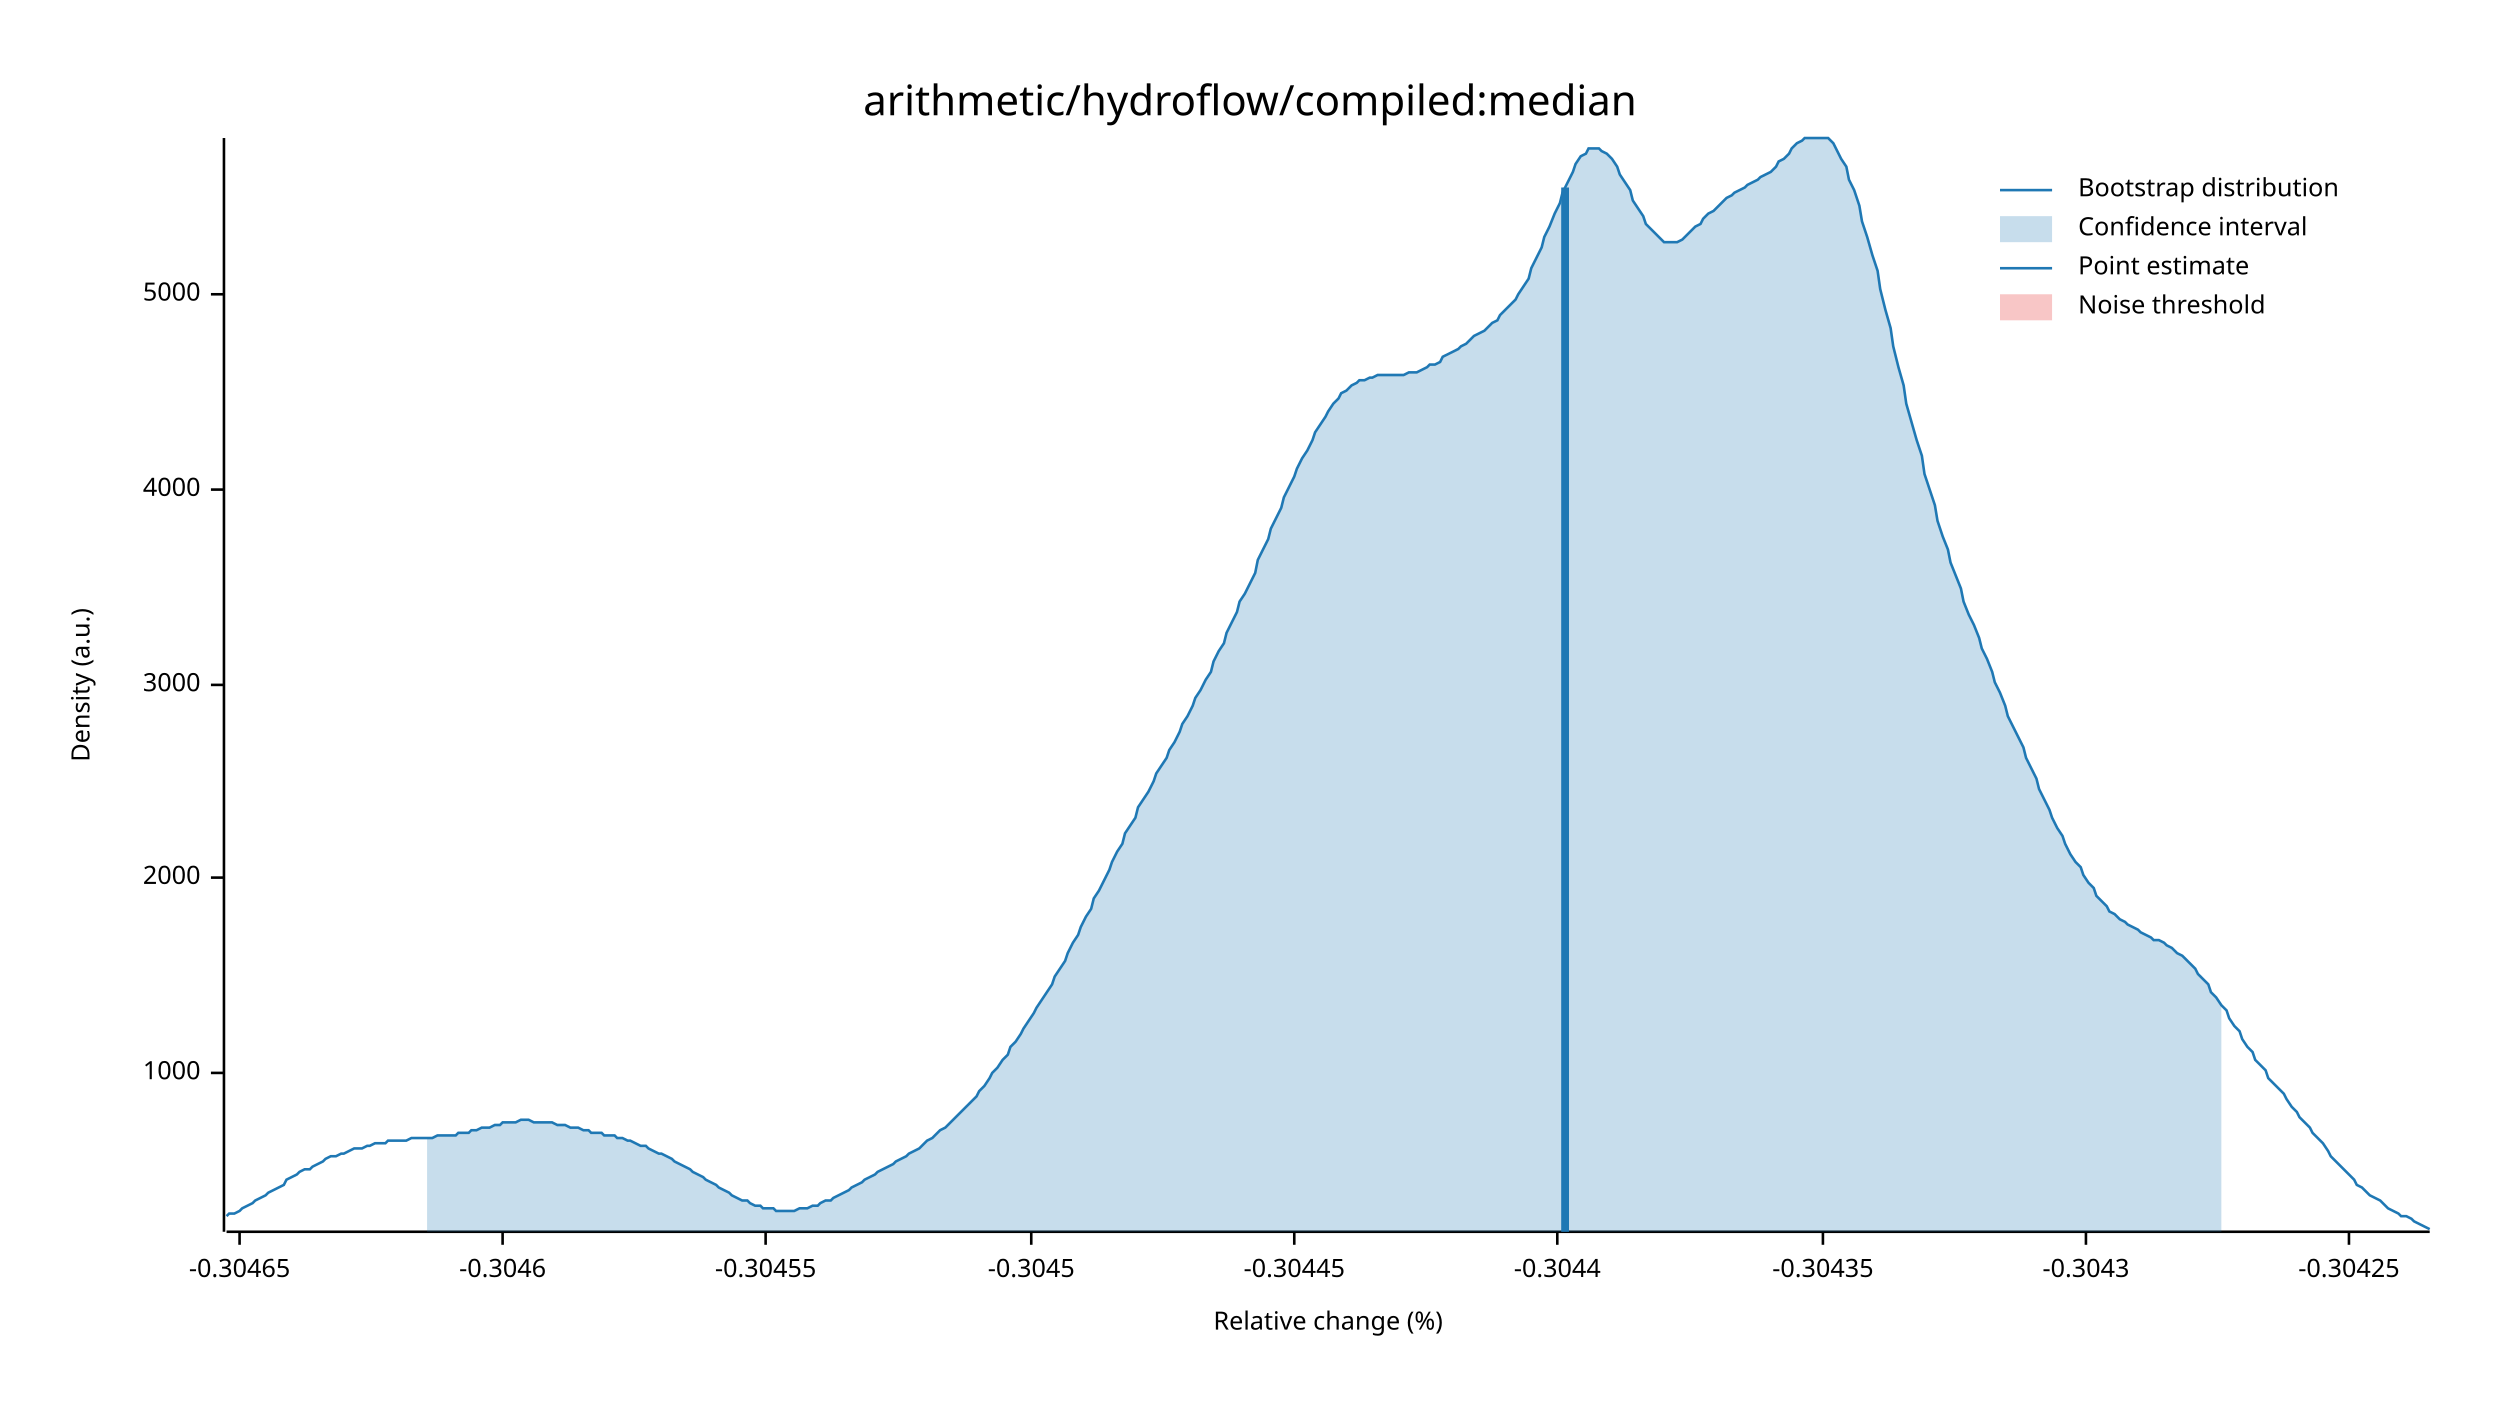
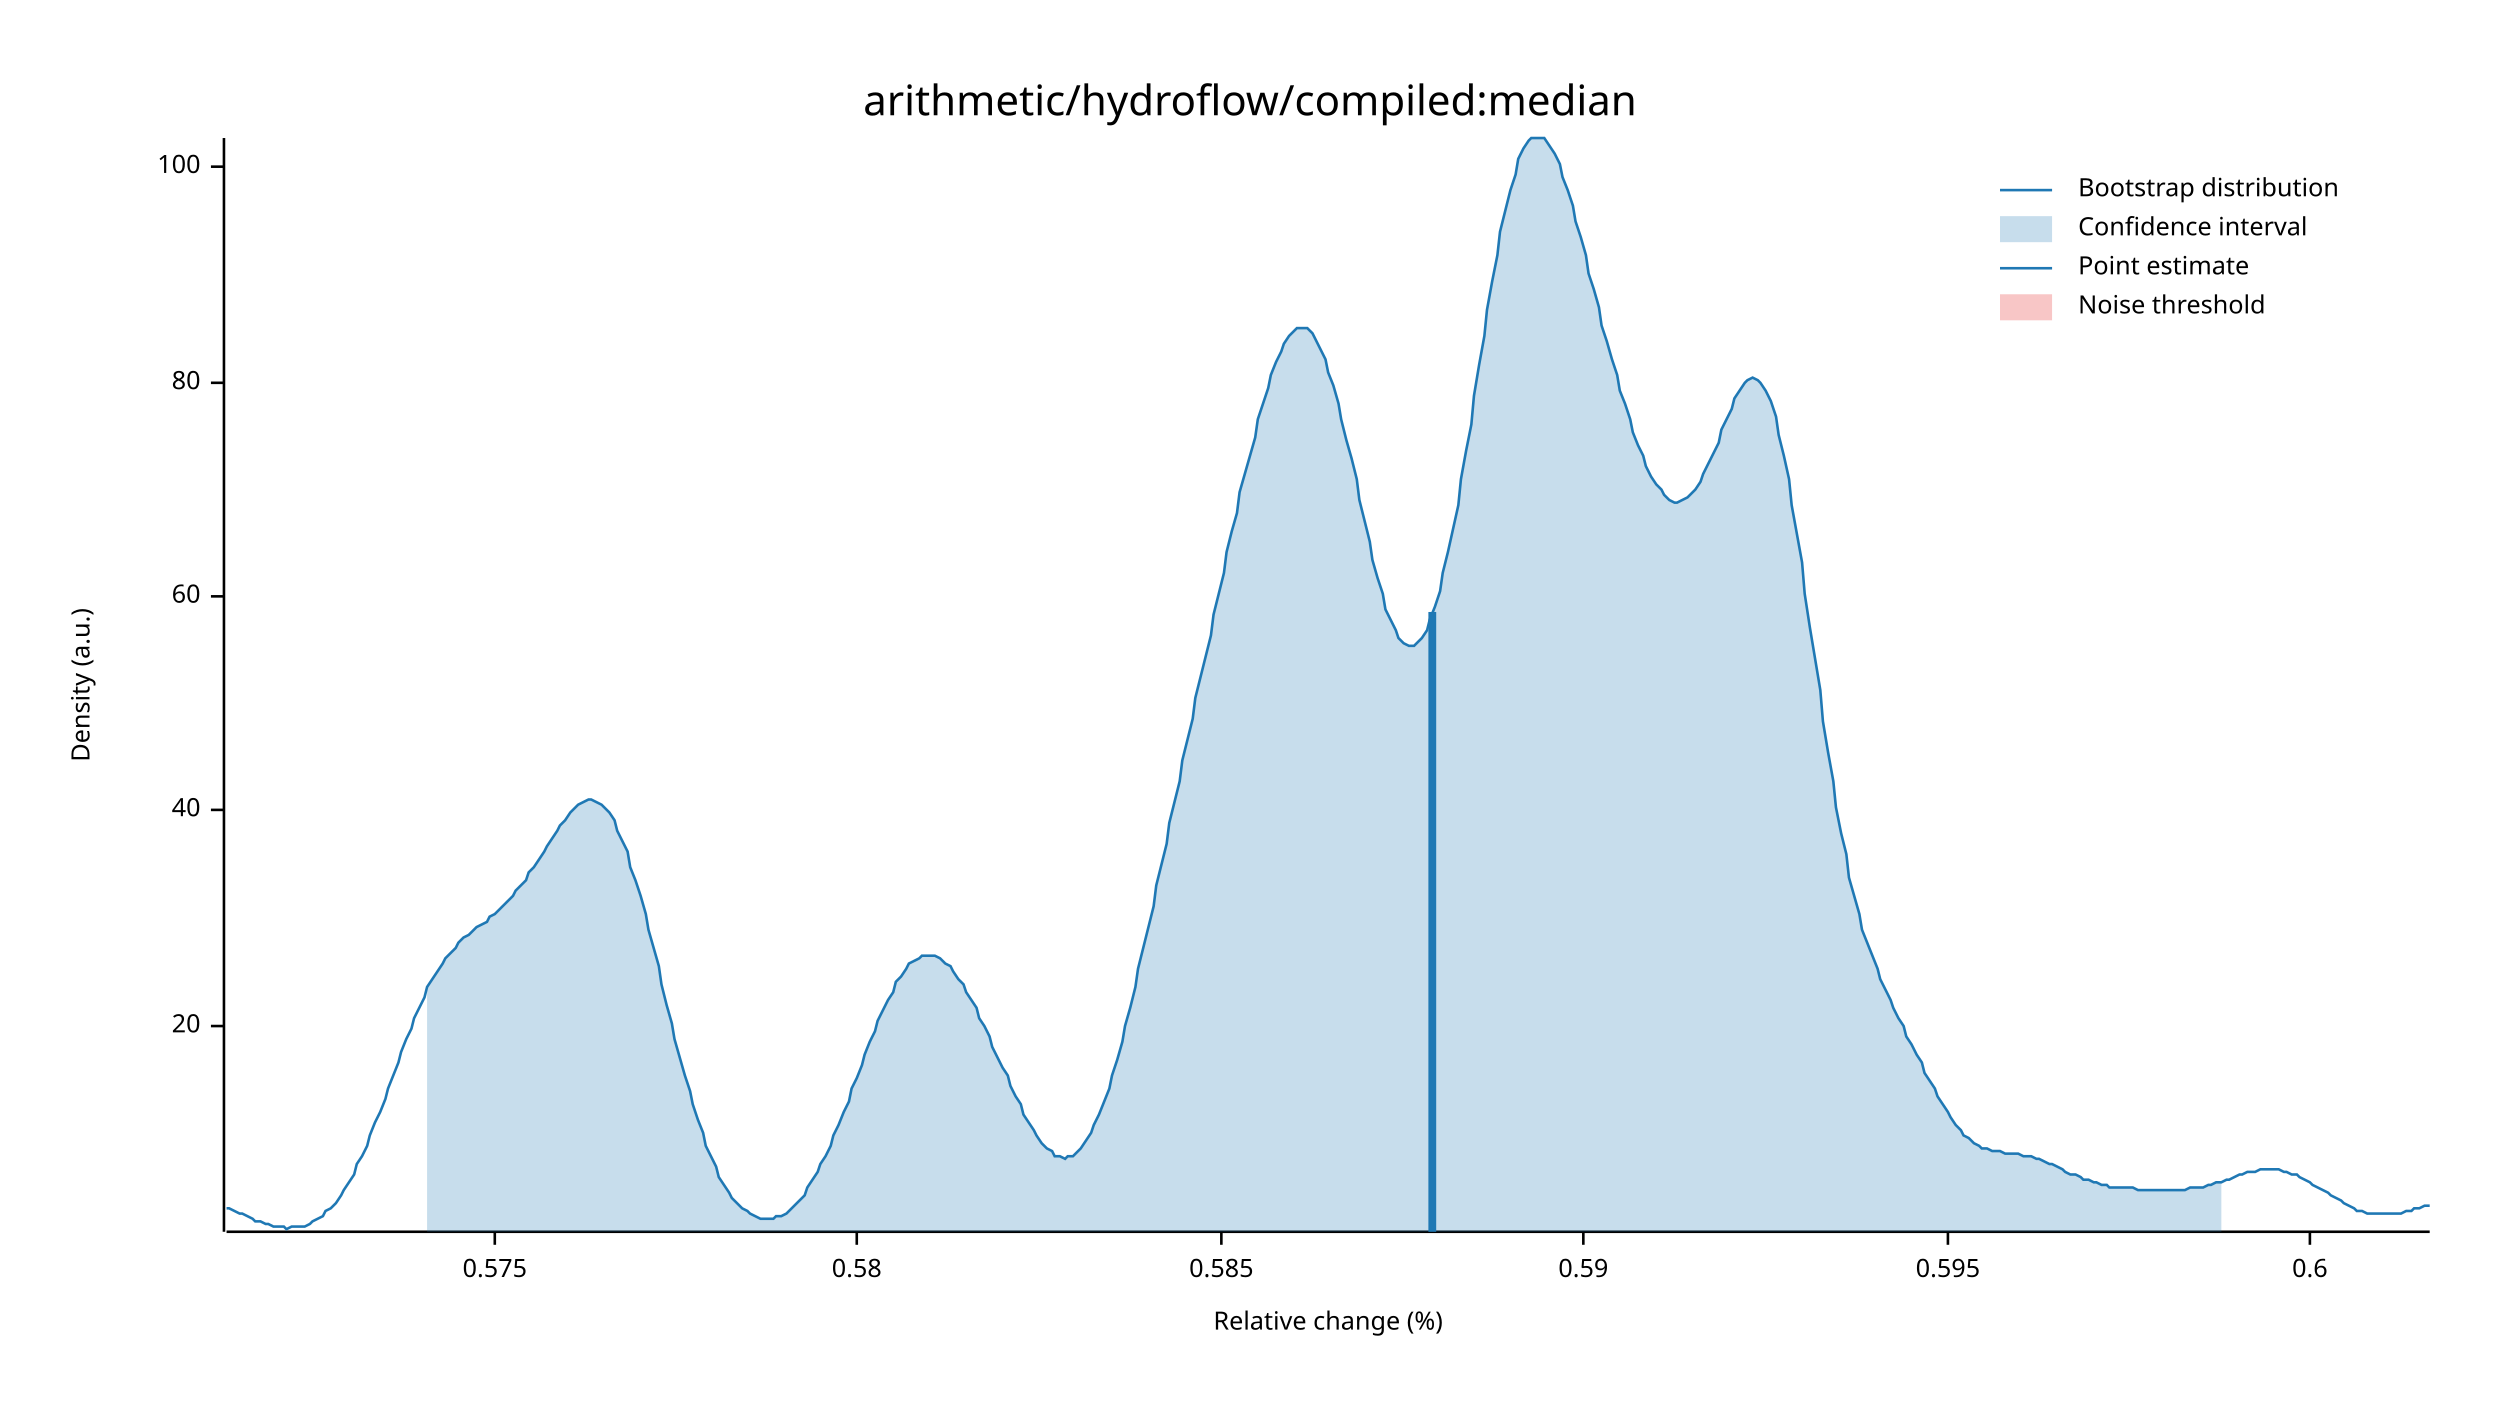
<svg xmlns="http://www.w3.org/2000/svg" width="960" height="540" viewBox="0 0 960 540">
  <text x="480" y="32" dy="0.76em" text-anchor="middle" font-family="sans-serif" font-size="16.129" opacity="1" fill="#000000">
arithmetic/hydroflow/compiled:median
</text>
  <text x="27" y="263" dy="0.76em" text-anchor="middle" font-family="sans-serif" font-size="9.677" opacity="1" fill="#000000" transform="rotate(270, 27, 263)">
Density (a.u.)
</text>
  <text x="510" y="513" dy="-0.5ex" text-anchor="middle" font-family="sans-serif" font-size="9.677" opacity="1" fill="#000000">
Relative change (%)
</text>
  <polyline fill="none" opacity="1" stroke="#000000" stroke-width="1" points="86,53 86,473 " />
-   <text x="77" y="412" dy="0.5ex" text-anchor="end" font-family="sans-serif" font-size="9.677" opacity="1" fill="#000000">
- 1000
+   <text x="77" y="394" dy="0.5ex" text-anchor="end" font-family="sans-serif" font-size="9.677" opacity="1" fill="#000000">
+ 20
</text>
-   <polyline fill="none" opacity="1" stroke="#000000" stroke-width="1" points="81,412 86,412 " />
-   <text x="77" y="337" dy="0.5ex" text-anchor="end" font-family="sans-serif" font-size="9.677" opacity="1" fill="#000000">
- 2000
+   <polyline fill="none" opacity="1" stroke="#000000" stroke-width="1" points="81,394 86,394 " />
+   <text x="77" y="311" dy="0.5ex" text-anchor="end" font-family="sans-serif" font-size="9.677" opacity="1" fill="#000000">
+ 40
</text>
-   <polyline fill="none" opacity="1" stroke="#000000" stroke-width="1" points="81,337 86,337 " />
-   <text x="77" y="263" dy="0.5ex" text-anchor="end" font-family="sans-serif" font-size="9.677" opacity="1" fill="#000000">
- 3000
+   <polyline fill="none" opacity="1" stroke="#000000" stroke-width="1" points="81,311 86,311 " />
+   <text x="77" y="229" dy="0.5ex" text-anchor="end" font-family="sans-serif" font-size="9.677" opacity="1" fill="#000000">
+ 60
</text>
-   <polyline fill="none" opacity="1" stroke="#000000" stroke-width="1" points="81,263 86,263 " />
-   <text x="77" y="188" dy="0.5ex" text-anchor="end" font-family="sans-serif" font-size="9.677" opacity="1" fill="#000000">
- 4000
+   <polyline fill="none" opacity="1" stroke="#000000" stroke-width="1" points="81,229 86,229 " />
+   <text x="77" y="147" dy="0.5ex" text-anchor="end" font-family="sans-serif" font-size="9.677" opacity="1" fill="#000000">
+ 80
</text>
-   <polyline fill="none" opacity="1" stroke="#000000" stroke-width="1" points="81,188 86,188 " />
-   <text x="77" y="113" dy="0.5ex" text-anchor="end" font-family="sans-serif" font-size="9.677" opacity="1" fill="#000000">
- 5000
+   <polyline fill="none" opacity="1" stroke="#000000" stroke-width="1" points="81,147 86,147 " />
+   <text x="77" y="64" dy="0.5ex" text-anchor="end" font-family="sans-serif" font-size="9.677" opacity="1" fill="#000000">
+ 100
</text>
-   <polyline fill="none" opacity="1" stroke="#000000" stroke-width="1" points="81,113 86,113 " />
+   <polyline fill="none" opacity="1" stroke="#000000" stroke-width="1" points="81,64 86,64 " />
  <polyline fill="none" opacity="1" stroke="#000000" stroke-width="1" points="87,473 933,473 " />
-   <text x="92" y="483" dy="0.76em" text-anchor="middle" font-family="sans-serif" font-size="9.677" opacity="1" fill="#000000">
- -0.30465
+   <text x="190" y="483" dy="0.76em" text-anchor="middle" font-family="sans-serif" font-size="9.677" opacity="1" fill="#000000">
+ 0.575
</text>
-   <polyline fill="none" opacity="1" stroke="#000000" stroke-width="1" points="92,473 92,478 " />
-   <text x="193" y="483" dy="0.76em" text-anchor="middle" font-family="sans-serif" font-size="9.677" opacity="1" fill="#000000">
- -0.3046
+   <polyline fill="none" opacity="1" stroke="#000000" stroke-width="1" points="190,473 190,478 " />
+   <text x="329" y="483" dy="0.76em" text-anchor="middle" font-family="sans-serif" font-size="9.677" opacity="1" fill="#000000">
+ 0.58
</text>
-   <polyline fill="none" opacity="1" stroke="#000000" stroke-width="1" points="193,473 193,478 " />
-   <text x="294" y="483" dy="0.76em" text-anchor="middle" font-family="sans-serif" font-size="9.677" opacity="1" fill="#000000">
- -0.30455
+   <polyline fill="none" opacity="1" stroke="#000000" stroke-width="1" points="329,473 329,478 " />
+   <text x="469" y="483" dy="0.76em" text-anchor="middle" font-family="sans-serif" font-size="9.677" opacity="1" fill="#000000">
+ 0.585
</text>
-   <polyline fill="none" opacity="1" stroke="#000000" stroke-width="1" points="294,473 294,478 " />
-   <text x="396" y="483" dy="0.76em" text-anchor="middle" font-family="sans-serif" font-size="9.677" opacity="1" fill="#000000">
- -0.3045
+   <polyline fill="none" opacity="1" stroke="#000000" stroke-width="1" points="469,473 469,478 " />
+   <text x="608" y="483" dy="0.76em" text-anchor="middle" font-family="sans-serif" font-size="9.677" opacity="1" fill="#000000">
+ 0.59
</text>
-   <polyline fill="none" opacity="1" stroke="#000000" stroke-width="1" points="396,473 396,478 " />
-   <text x="497" y="483" dy="0.76em" text-anchor="middle" font-family="sans-serif" font-size="9.677" opacity="1" fill="#000000">
- -0.30445
+   <polyline fill="none" opacity="1" stroke="#000000" stroke-width="1" points="608,473 608,478 " />
+   <text x="748" y="483" dy="0.76em" text-anchor="middle" font-family="sans-serif" font-size="9.677" opacity="1" fill="#000000">
+ 0.595
</text>
-   <polyline fill="none" opacity="1" stroke="#000000" stroke-width="1" points="497,473 497,478 " />
-   <text x="598" y="483" dy="0.76em" text-anchor="middle" font-family="sans-serif" font-size="9.677" opacity="1" fill="#000000">
- -0.3044
+   <polyline fill="none" opacity="1" stroke="#000000" stroke-width="1" points="748,473 748,478 " />
+   <text x="887" y="483" dy="0.76em" text-anchor="middle" font-family="sans-serif" font-size="9.677" opacity="1" fill="#000000">
+ 0.6
</text>
-   <polyline fill="none" opacity="1" stroke="#000000" stroke-width="1" points="598,473 598,478 " />
-   <text x="700" y="483" dy="0.76em" text-anchor="middle" font-family="sans-serif" font-size="9.677" opacity="1" fill="#000000">
- -0.30435
- </text>
-   <polyline fill="none" opacity="1" stroke="#000000" stroke-width="1" points="700,473 700,478 " />
-   <text x="801" y="483" dy="0.76em" text-anchor="middle" font-family="sans-serif" font-size="9.677" opacity="1" fill="#000000">
- -0.3043
- </text>
-   <polyline fill="none" opacity="1" stroke="#000000" stroke-width="1" points="801,473 801,478 " />
-   <text x="902" y="483" dy="0.76em" text-anchor="middle" font-family="sans-serif" font-size="9.677" opacity="1" fill="#000000">
- -0.30425
- </text>
-   <polyline fill="none" opacity="1" stroke="#000000" stroke-width="1" points="902,473 902,478 " />
-   <polyline fill="none" opacity="1" stroke="#1F78B4" stroke-width="1" points="87,467 88,466 90,466 92,465 93,464 95,463 97,462 98,461 100,460 102,459 103,458 105,457 107,456 109,455 110,453 112,452 114,451 115,450 117,449 119,449 120,448 122,447 124,446 125,445 127,444 129,444 131,443 132,443 134,442 136,441 137,441 139,441 141,440 142,440 144,439 146,439 148,439 149,438 151,438 153,438 154,438 156,438 158,437 159,437 161,437 163,437 164,437 166,437 168,436 170,436 171,436 173,436 175,436 176,435 178,435 180,435 181,434 183,434 185,433 187,433 188,433 190,432 192,432 193,431 195,431 197,431 198,431 200,430 202,430 203,430 205,431 207,431 209,431 210,431 212,431 214,432 215,432 217,432 219,433 220,433 222,433 224,434 226,434 227,435 229,435 231,435 232,436 234,436 236,436 237,437 239,437 241,438 242,438 244,439 246,440 248,440 249,441 251,442 253,443 254,443 256,444 258,445 259,446 261,447 263,448 265,449 266,450 268,451 270,452 271,453 273,454 275,455 276,456 278,457 280,458 281,459 283,460 285,461 287,461 288,462 290,463 292,463 293,464 295,464 297,464 298,465 300,465 302,465 304,465 305,465 307,464 309,464 310,464 312,463 314,463 315,462 317,461 319,461 320,460 322,459 324,458 326,457 327,456 329,455 331,454 332,453 334,452 336,451 337,450 339,449 341,448 343,447 344,446 346,445 348,444 349,443 351,442 353,441 354,440 356,438 358,437 359,436 361,434 363,433 365,431 366,430 368,428 370,426 371,425 373,423 375,421 376,419 378,417 380,414 381,412 383,410 385,407 387,405 388,402 390,400 392,397 393,395 395,392 397,389 398,387 400,384 402,381 404,378 405,375 407,372 409,369 410,366 412,362 414,359 415,356 417,352 419,349 420,345 422,342 424,338 426,334 427,331 429,327 431,324 432,320 434,317 436,314 437,310 439,307 441,304 443,300 444,297 446,294 448,291 449,288 451,285 453,281 454,278 456,275 458,271 459,268 461,265 463,261 465,258 466,254 468,250 470,247 471,243 473,239 475,235 476,231 478,228 480,224 482,220 483,215 485,211 487,207 488,203 490,199 492,195 493,191 495,187 497,183 498,180 500,176 502,173 504,169 505,166 507,163 509,160 510,158 512,155 514,153 515,151 517,150 519,148 521,147 522,146 524,146 526,145 527,145 529,144 531,144 532,144 534,144 536,144 537,144 539,144 541,143 543,143 544,143 546,142 548,141 549,140 551,140 553,139 554,137 556,136 558,135 560,134 561,133 563,132 565,130 566,129 568,128 570,127 571,126 573,124 575,123 576,121 578,119 580,117 582,115 583,113 585,110 587,107 588,103 590,99 592,95 593,91 595,87 597,82 599,78 600,74 602,70 604,66 605,63 607,60 609,59 610,57 612,57 614,57 615,58 617,59 619,61 621,64 622,67 624,70 626,73 627,77 629,80 631,83 632,86 634,88 636,90 638,92 639,93 641,93 643,93 644,93 646,92 648,90 649,89 651,87 653,86 654,84 656,82 658,81 660,79 661,78 663,76 665,75 666,74 668,73 670,72 671,71 673,70 675,69 676,68 678,67 680,66 682,64 683,62 685,61 687,59 688,57 690,55 692,54 693,53 695,53 697,53 699,53 700,53 702,53 704,55 705,57 707,61 709,64 710,69 712,73 714,79 715,85 717,91 719,98 721,104 722,111 724,119 726,126 727,133 729,141 731,148 732,155 734,162 736,169 738,175 739,182 741,188 743,194 744,200 746,206 748,211 749,216 751,221 753,226 754,231 756,236 758,240 760,245 761,249 763,253 765,258 766,262 768,266 770,271 771,275 773,279 775,283 777,287 778,291 780,295 782,299 783,303 785,307 787,311 788,314 790,318 792,321 793,324 795,328 797,331 799,333 800,336 802,339 804,341 805,344 807,346 809,348 810,350 812,351 814,353 816,354 817,355 819,356 821,357 822,358 824,359 826,360 827,361 829,361 831,362 832,363 834,364 836,366 838,367 839,368 841,370 843,372 844,374 846,376 848,378 849,381 851,383 853,386 855,388 856,391 858,394 860,396 861,399 863,402 865,404 866,407 868,409 870,411 871,414 873,416 875,418 877,420 878,422 880,425 882,427 883,429 885,431 887,433 888,435 890,437 892,439 894,442 895,444 897,446 899,448 900,449 902,451 904,453 905,455 907,456 909,458 910,459 912,460 914,461 916,463 917,464 919,465 921,466 922,467 924,467 926,468 927,469 929,470 931,471 933,472 " />
-   <polygon opacity="0.25" fill="#1F78B4" points="164,437 166,437 168,436 170,436 171,436 173,436 175,436 176,435 178,435 180,435 181,434 183,434 185,433 187,433 188,433 190,432 192,432 193,431 195,431 197,431 198,431 200,430 202,430 203,430 205,431 207,431 209,431 210,431 212,431 214,432 215,432 217,432 219,433 220,433 222,433 224,434 226,434 227,435 229,435 231,435 232,436 234,436 236,436 237,437 239,437 241,438 242,438 244,439 246,440 248,440 249,441 251,442 253,443 254,443 256,444 258,445 259,446 261,447 263,448 265,449 266,450 268,451 270,452 271,453 273,454 275,455 276,456 278,457 280,458 281,459 283,460 285,461 287,461 288,462 290,463 292,463 293,464 295,464 297,464 298,465 300,465 302,465 304,465 305,465 307,464 309,464 310,464 312,463 314,463 315,462 317,461 319,461 320,460 322,459 324,458 326,457 327,456 329,455 331,454 332,453 334,452 336,451 337,450 339,449 341,448 343,447 344,446 346,445 348,444 349,443 351,442 353,441 354,440 356,438 358,437 359,436 361,434 363,433 365,431 366,430 368,428 370,426 371,425 373,423 375,421 376,419 378,417 380,414 381,412 383,410 385,407 387,405 388,402 390,400 392,397 393,395 395,392 397,389 398,387 400,384 402,381 404,378 405,375 407,372 409,369 410,366 412,362 414,359 415,356 417,352 419,349 420,345 422,342 424,338 426,334 427,331 429,327 431,324 432,320 434,317 436,314 437,310 439,307 441,304 443,300 444,297 446,294 448,291 449,288 451,285 453,281 454,278 456,275 458,271 459,268 461,265 463,261 465,258 466,254 468,250 470,247 471,243 473,239 475,235 476,231 478,228 480,224 482,220 483,215 485,211 487,207 488,203 490,199 492,195 493,191 495,187 497,183 498,180 500,176 502,173 504,169 505,166 507,163 509,160 510,158 512,155 514,153 515,151 517,150 519,148 521,147 522,146 524,146 526,145 527,145 529,144 531,144 532,144 534,144 536,144 537,144 539,144 541,143 543,143 544,143 546,142 548,141 549,140 551,140 553,139 554,137 556,136 558,135 560,134 561,133 563,132 565,130 566,129 568,128 570,127 571,126 573,124 575,123 576,121 578,119 580,117 582,115 583,113 585,110 587,107 588,103 590,99 592,95 593,91 595,87 597,82 599,78 600,74 602,70 604,66 605,63 607,60 609,59 610,57 612,57 614,57 615,58 617,59 619,61 621,64 622,67 624,70 626,73 627,77 629,80 631,83 632,86 634,88 636,90 638,92 639,93 641,93 643,93 644,93 646,92 648,90 649,89 651,87 653,86 654,84 656,82 658,81 660,79 661,78 663,76 665,75 666,74 668,73 670,72 671,71 673,70 675,69 676,68 678,67 680,66 682,64 683,62 685,61 687,59 688,57 690,55 692,54 693,53 695,53 697,53 699,53 700,53 702,53 704,55 705,57 707,61 709,64 710,69 712,73 714,79 715,85 717,91 719,98 721,104 722,111 724,119 726,126 727,133 729,141 731,148 732,155 734,162 736,169 738,175 739,182 741,188 743,194 744,200 746,206 748,211 749,216 751,221 753,226 754,231 756,236 758,240 760,245 761,249 763,253 765,258 766,262 768,266 770,271 771,275 773,279 775,283 777,287 778,291 780,295 782,299 783,303 785,307 787,311 788,314 790,318 792,321 793,324 795,328 797,331 799,333 800,336 802,339 804,341 805,344 807,346 809,348 810,350 812,351 814,353 816,354 817,355 819,356 821,357 822,358 824,359 826,360 827,361 829,361 831,362 832,363 834,364 836,366 838,367 839,368 841,370 843,372 844,374 846,376 848,378 849,381 851,383 853,386 853,473 164,473 " />
-   <polyline fill="none" opacity="1" stroke="#1F78B4" stroke-width="3" points="601,473 601,72 " />
+   <polyline fill="none" opacity="1" stroke="#000000" stroke-width="1" points="887,473 887,478 " />
+   <polyline fill="none" opacity="1" stroke="#1F78B4" stroke-width="1" points="87,464 88,464 90,465 92,466 93,466 95,467 97,468 98,469 100,469 102,470 103,470 105,471 107,471 109,471 110,472 112,471 114,471 115,471 117,471 119,470 120,469 122,468 124,467 125,465 127,464 129,462 131,459 132,457 134,454 136,451 137,447 139,444 141,440 142,436 144,431 146,427 148,422 149,418 151,413 153,408 154,404 156,399 158,395 159,391 161,387 163,383 164,379 166,376 168,373 170,370 171,368 173,366 175,364 176,362 178,360 180,359 181,358 183,356 185,355 187,354 188,352 190,351 192,349 193,348 195,346 197,344 198,342 200,340 202,338 203,335 205,333 207,330 209,327 210,325 212,322 214,319 215,317 217,315 219,312 220,311 222,309 224,308 226,307 227,307 229,308 231,309 232,310 234,312 236,315 237,319 239,323 241,327 242,333 244,338 246,344 248,351 249,357 251,364 253,371 254,378 256,386 258,393 259,399 261,406 263,413 265,419 266,424 268,430 270,435 271,440 273,444 275,448 276,452 278,455 280,458 281,460 283,462 285,464 287,465 288,466 290,467 292,468 293,468 295,468 297,468 298,467 300,467 302,466 304,464 305,463 307,461 309,459 310,456 312,453 314,450 315,447 317,444 319,440 320,436 322,432 324,427 326,423 327,418 329,414 331,409 332,405 334,400 336,396 337,392 339,388 341,384 343,381 344,377 346,375 348,372 349,370 351,369 353,368 354,367 356,367 358,367 359,367 361,368 363,370 365,371 366,373 368,376 370,378 371,381 373,384 375,387 376,391 378,394 380,398 381,402 383,406 385,410 387,413 388,417 390,421 392,424 393,428 395,431 397,434 398,436 400,439 402,441 404,442 405,444 407,444 409,445 410,444 412,444 414,442 415,441 417,438 419,435 420,432 422,428 424,423 426,418 427,413 429,407 431,400 432,394 434,387 436,379 437,372 439,364 441,356 443,348 444,340 446,332 448,324 449,316 451,308 453,300 454,292 456,284 458,276 459,268 461,260 463,252 465,244 466,236 468,228 470,220 471,212 473,204 475,197 476,189 478,182 480,175 482,168 483,161 485,155 487,149 488,144 490,139 492,135 493,132 495,129 497,127 498,126 500,126 502,126 504,128 505,130 507,134 509,138 510,143 512,148 514,155 515,161 517,169 519,176 521,184 522,192 524,200 526,208 527,215 529,222 531,228 532,234 534,238 536,242 537,245 539,247 541,248 543,248 544,247 546,245 548,242 549,238 551,233 553,227 554,220 556,212 558,203 560,194 561,184 563,173 565,163 566,152 568,140 570,129 571,119 573,108 575,98 576,89 578,81 580,73 582,67 583,61 585,57 587,54 588,53 590,53 592,53 593,53 595,56 597,59 599,63 600,68 602,73 604,79 605,85 607,91 609,98 610,105 612,111 614,118 615,125 617,131 619,138 621,144 622,150 624,155 626,161 627,166 629,171 631,175 632,179 634,183 636,186 638,188 639,190 641,192 643,193 644,193 646,192 648,191 649,190 651,188 653,185 654,182 656,178 658,174 660,170 661,165 663,161 665,157 666,153 668,150 670,147 671,146 673,145 675,146 676,147 678,150 680,154 682,160 683,167 685,175 687,184 688,194 690,205 692,216 693,228 695,241 697,253 699,265 700,277 702,289 704,300 705,310 707,320 709,328 710,337 712,344 714,351 715,357 717,362 719,367 721,372 722,376 724,380 726,384 727,387 729,391 731,394 732,398 734,401 736,405 738,408 739,412 741,415 743,418 744,421 746,424 748,427 749,429 751,432 753,434 754,436 756,437 758,439 760,440 761,441 763,441 765,442 766,442 768,442 770,443 771,443 773,443 775,443 777,444 778,444 780,444 782,445 783,445 785,446 787,447 788,447 790,448 792,449 793,450 795,451 797,451 799,452 800,453 802,453 804,454 805,454 807,455 809,455 810,456 812,456 814,456 816,456 817,456 819,456 821,457 822,457 824,457 826,457 827,457 829,457 831,457 832,457 834,457 836,457 838,457 839,457 841,456 843,456 844,456 846,456 848,455 849,455 851,454 853,454 855,453 856,453 858,452 860,451 861,451 863,450 865,450 866,450 868,449 870,449 871,449 873,449 875,449 877,450 878,450 880,451 882,451 883,452 885,453 887,454 888,455 890,456 892,457 894,458 895,459 897,460 899,461 900,462 902,463 904,464 905,465 907,465 909,466 910,466 912,466 914,466 916,466 917,466 919,466 921,466 922,466 924,465 926,465 927,464 929,464 931,463 933,463 " />
+   <polygon opacity="0.25" fill="#1F78B4" points="164,379 166,376 168,373 170,370 171,368 173,366 175,364 176,362 178,360 180,359 181,358 183,356 185,355 187,354 188,352 190,351 192,349 193,348 195,346 197,344 198,342 200,340 202,338 203,335 205,333 207,330 209,327 210,325 212,322 214,319 215,317 217,315 219,312 220,311 222,309 224,308 226,307 227,307 229,308 231,309 232,310 234,312 236,315 237,319 239,323 241,327 242,333 244,338 246,344 248,351 249,357 251,364 253,371 254,378 256,386 258,393 259,399 261,406 263,413 265,419 266,424 268,430 270,435 271,440 273,444 275,448 276,452 278,455 280,458 281,460 283,462 285,464 287,465 288,466 290,467 292,468 293,468 295,468 297,468 298,467 300,467 302,466 304,464 305,463 307,461 309,459 310,456 312,453 314,450 315,447 317,444 319,440 320,436 322,432 324,427 326,423 327,418 329,414 331,409 332,405 334,400 336,396 337,392 339,388 341,384 343,381 344,377 346,375 348,372 349,370 351,369 353,368 354,367 356,367 358,367 359,367 361,368 363,370 365,371 366,373 368,376 370,378 371,381 373,384 375,387 376,391 378,394 380,398 381,402 383,406 385,410 387,413 388,417 390,421 392,424 393,428 395,431 397,434 398,436 400,439 402,441 404,442 405,444 407,444 409,445 410,444 412,444 414,442 415,441 417,438 419,435 420,432 422,428 424,423 426,418 427,413 429,407 431,400 432,394 434,387 436,379 437,372 439,364 441,356 443,348 444,340 446,332 448,324 449,316 451,308 453,300 454,292 456,284 458,276 459,268 461,260 463,252 465,244 466,236 468,228 470,220 471,212 473,204 475,197 476,189 478,182 480,175 482,168 483,161 485,155 487,149 488,144 490,139 492,135 493,132 495,129 497,127 498,126 500,126 502,126 504,128 505,130 507,134 509,138 510,143 512,148 514,155 515,161 517,169 519,176 521,184 522,192 524,200 526,208 527,215 529,222 531,228 532,234 534,238 536,242 537,245 539,247 541,248 543,248 544,247 546,245 548,242 549,238 551,233 553,227 554,220 556,212 558,203 560,194 561,184 563,173 565,163 566,152 568,140 570,129 571,119 573,108 575,98 576,89 578,81 580,73 582,67 583,61 585,57 587,54 588,53 590,53 592,53 593,53 595,56 597,59 599,63 600,68 602,73 604,79 605,85 607,91 609,98 610,105 612,111 614,118 615,125 617,131 619,138 621,144 622,150 624,155 626,161 627,166 629,171 631,175 632,179 634,183 636,186 638,188 639,190 641,192 643,193 644,193 646,192 648,191 649,190 651,188 653,185 654,182 656,178 658,174 660,170 661,165 663,161 665,157 666,153 668,150 670,147 671,146 673,145 675,146 676,147 678,150 680,154 682,160 683,167 685,175 687,184 688,194 690,205 692,216 693,228 695,241 697,253 699,265 700,277 702,289 704,300 705,310 707,320 709,328 710,337 712,344 714,351 715,357 717,362 719,367 721,372 722,376 724,380 726,384 727,387 729,391 731,394 732,398 734,401 736,405 738,408 739,412 741,415 743,418 744,421 746,424 748,427 749,429 751,432 753,434 754,436 756,437 758,439 760,440 761,441 763,441 765,442 766,442 768,442 770,443 771,443 773,443 775,443 777,444 778,444 780,444 782,445 783,445 785,446 787,447 788,447 790,448 792,449 793,450 795,451 797,451 799,452 800,453 802,453 804,454 805,454 807,455 809,455 810,456 812,456 814,456 816,456 817,456 819,456 821,457 822,457 824,457 826,457 827,457 829,457 831,457 832,457 834,457 836,457 838,457 839,457 841,456 843,456 844,456 846,456 848,455 849,455 851,454 853,454 853,473 164,473 " />
+   <polyline fill="none" opacity="1" stroke="#1F78B4" stroke-width="3" points="550,473 550,235 " />
  <rect x="510" y="53" width="0" height="419" opacity="0.1" fill="#E31A1C" stroke="none" />
  <text x="798" y="68" dy="0.76em" text-anchor="start" font-family="sans-serif" font-size="9.677" opacity="1" fill="#000000">
Bootstrap distribution
</text>
  <text x="798" y="83" dy="0.76em" text-anchor="start" font-family="sans-serif" font-size="9.677" opacity="1" fill="#000000">
Confidence interval
</text>
  <text x="798" y="98" dy="0.76em" text-anchor="start" font-family="sans-serif" font-size="9.677" opacity="1" fill="#000000">
Point estimate
</text>
  <text x="798" y="113" dy="0.76em" text-anchor="start" font-family="sans-serif" font-size="9.677" opacity="1" fill="#000000">
Noise threshold
</text>
  <polyline fill="none" opacity="1" stroke="#1F78B4" stroke-width="1" points="768,73 788,73 " />
  <rect x="768" y="83" width="20" height="10" opacity="0.25" fill="#1F78B4" stroke="none" />
  <polyline fill="none" opacity="1" stroke="#1F78B4" stroke-width="1" points="768,103 788,103 " />
  <rect x="768" y="113" width="20" height="10" opacity="0.25" fill="#E31A1C" stroke="none" />
</svg>
